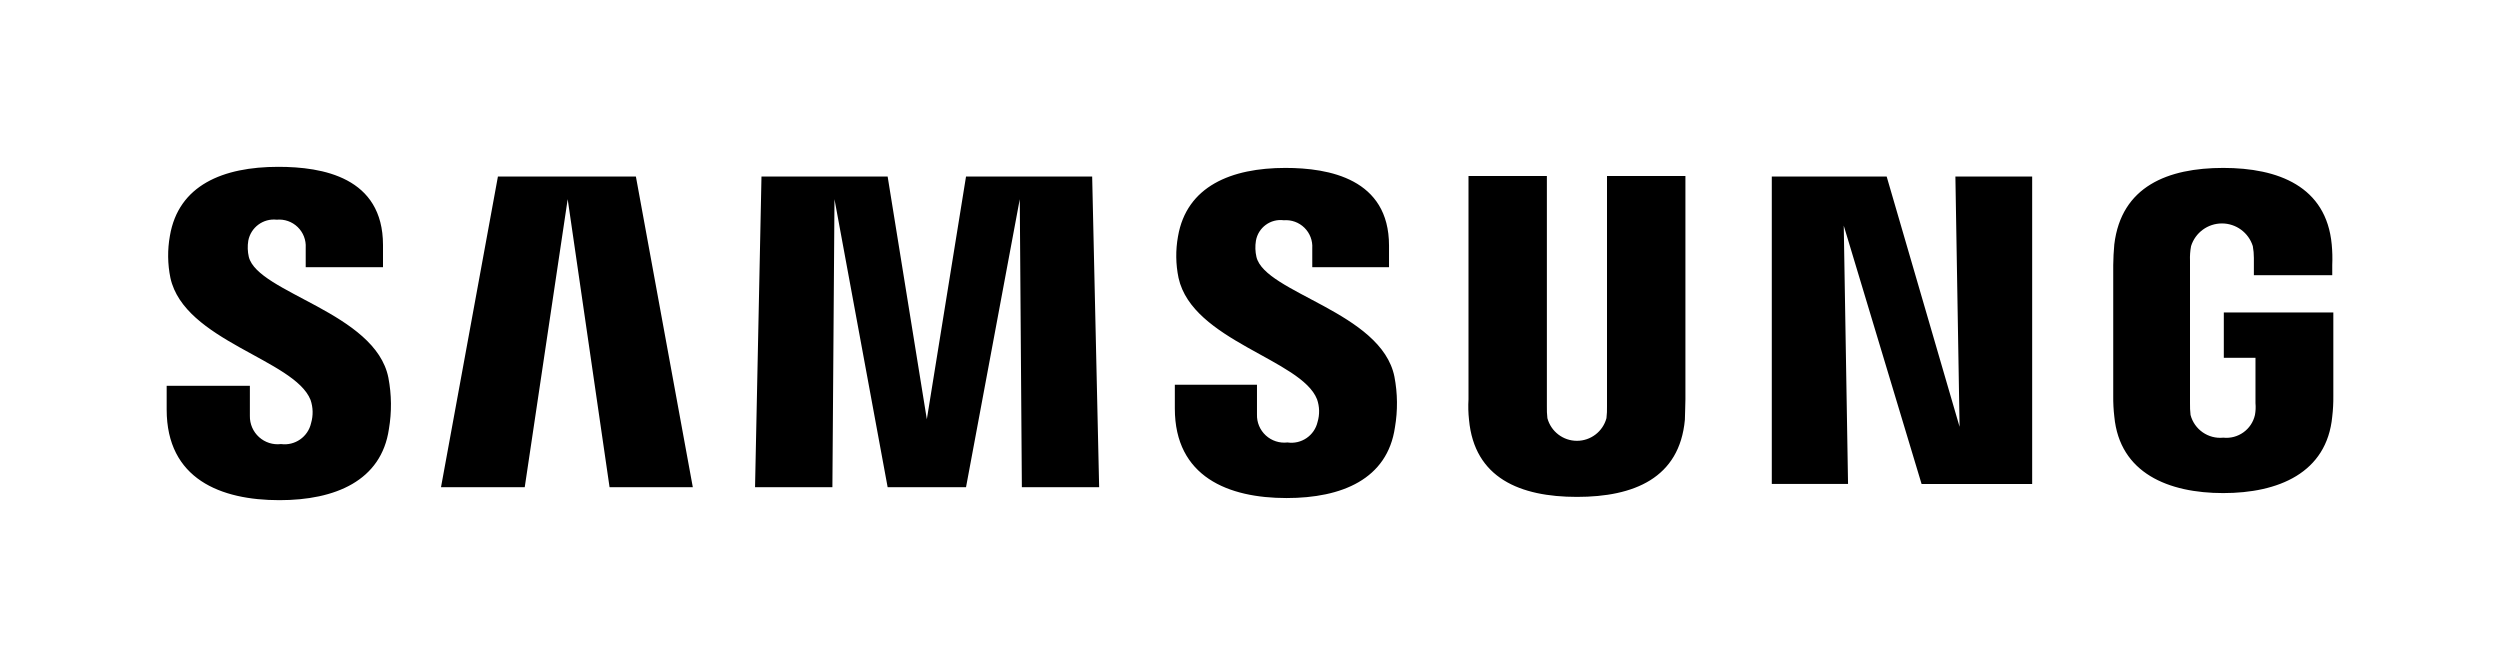
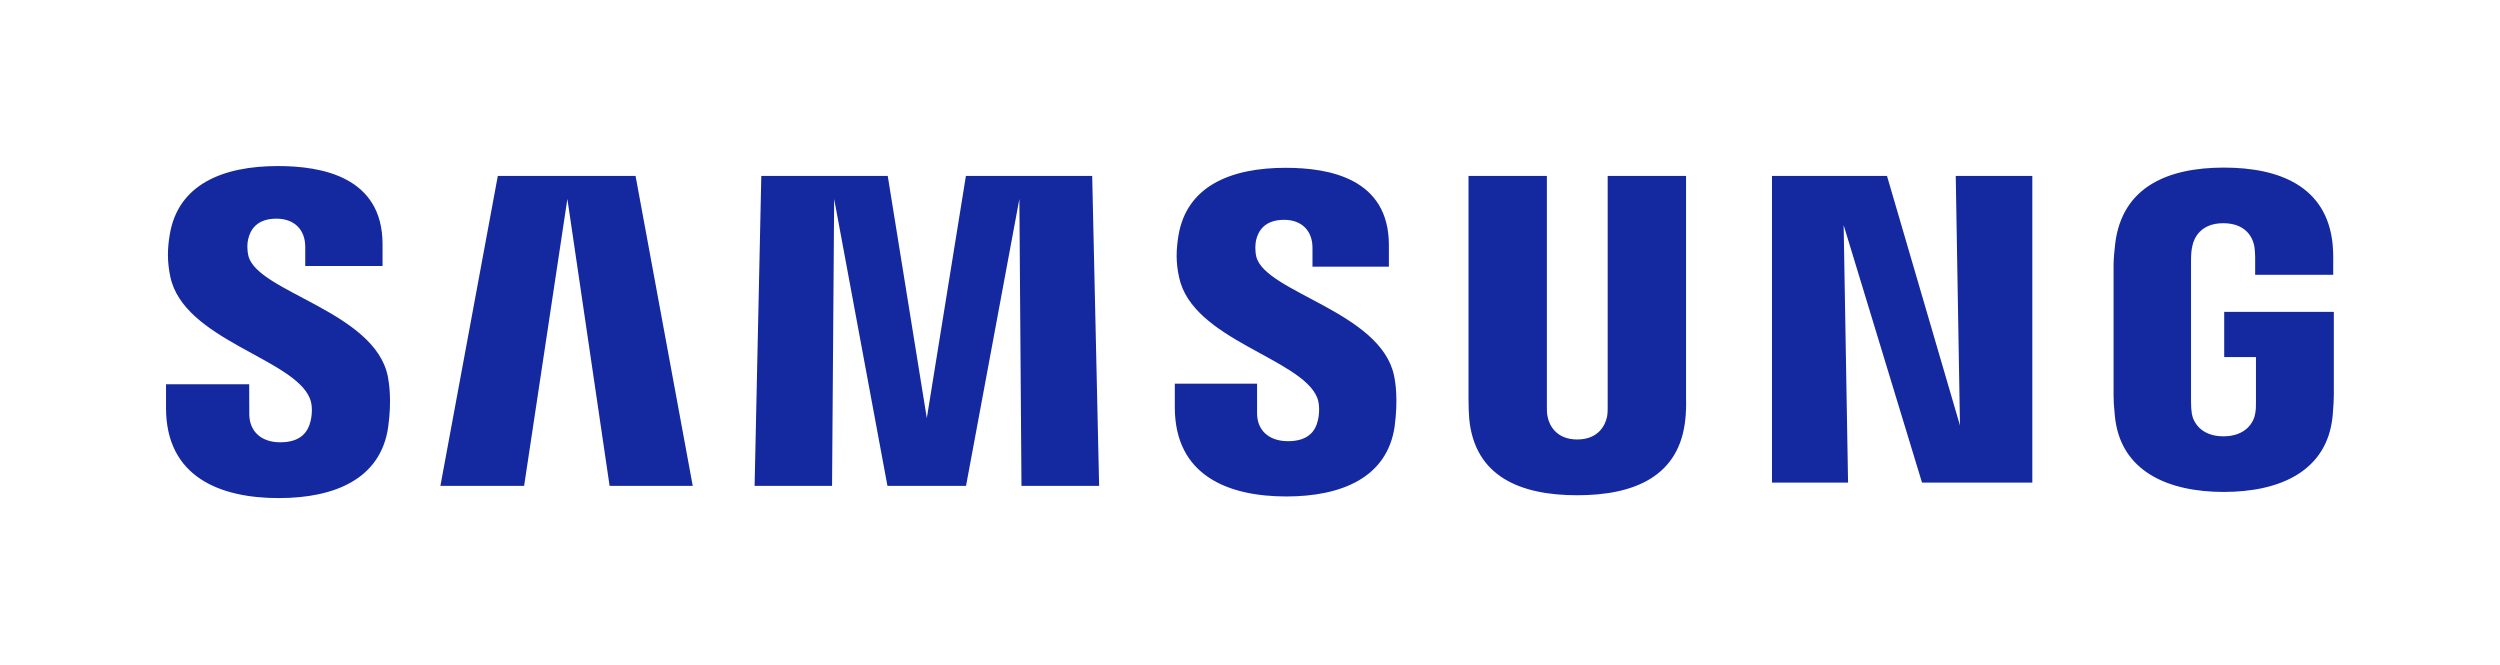
- <svg xmlns="http://www.w3.org/2000/svg" height="667" width="2500" viewBox="0 0 120 32">
-   <path d="M0 0h120v32H0z" fill="none" />
-   <path d="M8 19.651v-1.14h3.994v1.45a1.334 1.334 0 0 0 1.494 1.346 1.3 1.3 0 0 0 1.444-1.007 1.833 1.833 0 0 0-.026-1.113c-.773-1.944-6.055-2.824-6.726-5.854a5.347 5.347 0 0 1-.025-2.02C8.567 8.88 10.705 8 13.359 8c2.113 0 5.025.492 5.025 3.754v1.062h-3.71v-.932a1.275 1.275 0 0 0-1.392-1.347 1.25 1.25 0 0 0-1.365 1.01 2.021 2.021 0 0 0 .026.777c.437 1.734 6.081 2.667 6.7 5.8a6.943 6.943 0 0 1 .025 2.46C18.307 23.068 16.091 24 13.412 24 10.6 24 8 22.99 8 19.651zm48.392-.051v-1.14h3.943v1.424A1.312 1.312 0 0 0 61.8 21.23a1.286 1.286 0 0 0 1.443-.984 1.759 1.759 0 0 0-.025-1.088c-.748-1.915-5.979-2.8-6.648-5.825a5.215 5.215 0 0 1-.026-1.994c.415-2.407 2.556-3.287 5.156-3.287 2.088 0 4.973.518 4.973 3.728v1.036h-3.684v-.906a1.268 1.268 0 0 0-1.365-1.346 1.2 1.2 0 0 0-1.34.984 2.017 2.017 0 0 0 .025.777c.412 1.734 6 2.641 6.623 5.747a6.806 6.806 0 0 1 .025 2.434c-.361 2.486-2.551 3.392-5.2 3.392-2.787.002-5.365-1.011-5.365-4.298zm14.121.545a5.876 5.876 0 0 1-.025-.985V8.44h3.762v11.055a4.111 4.111 0 0 0 .025.57 1.468 1.468 0 0 0 2.835 0 3.97 3.97 0 0 0 .026-.57V8.44H80.9v10.718c0 .285-.026.829-.026.985-.257 2.8-2.448 3.7-5.179 3.7s-4.924-.905-5.182-3.7zm30.974-.156a7.808 7.808 0 0 1-.052-.989v-6.288c0-.259.025-.725.051-.985.335-2.795 2.577-3.675 5.231-3.675 2.629 0 4.947.88 5.206 3.676a7.185 7.185 0 0 1 .025.985v.487h-3.762v-.824a3.1 3.1 0 0 0-.051-.57 1.553 1.553 0 0 0-2.964 0 3.088 3.088 0 0 0-.051.7v6.834a4.17 4.17 0 0 0 .026.57 1.472 1.472 0 0 0 1.571 1.09 1.406 1.406 0 0 0 1.52-1.087 2.09 2.09 0 0 0 .026-.57v-2.178h-1.52V14.99H112V19a7.674 7.674 0 0 1-.052.984c-.257 2.718-2.6 3.676-5.231 3.676s-4.973-.955-5.23-3.673zm-52.438 3.389l-.1-13.825-2.58 13.825h-3.762L40.055 9.553l-.1 13.825h-3.713l.309-14.912h6.056l1.881 11.651 1.881-11.651h6.055l.335 14.912zm-19.79 0l-2.01-13.825-2.062 13.825h-4.019L23.9 8.466h6.623l2.732 14.912zm62.977-.155L88.5 10.822l.206 12.4h-3.66V8.466h5.514l3.5 12.013-.201-12.013h3.685v14.758z" />
+ <svg xmlns="http://www.w3.org/2000/svg" version="1.1" id="svg2" width="837.651" height="222.513" viewBox="0 0 837.651 222.513">
+   <defs id="defs6">
+     <clipPath clipPathUnits="userSpaceOnUse" id="clipPath16">
+       <path d="M 0,166.885 H 628.238 V 0 H 0 Z" id="path14" />
+     </clipPath>
+   </defs>
+   <g id="g8" transform="matrix(1.333333,0,0,-1.333333,0,222.5133)">
+     <g id="g10">
+       <g id="g12" clip-path="url(#clipPath16)">
+         <g id="g18" transform="translate(558.9328,88.5098)">
+           <path d="m 0,0 v -11.358 h 7.982 v -11.269 c 0.025,-1.007 -0.03,-2.093 -0.203,-2.962 -0.317,-2.102 -2.314,-5.681 -7.98,-5.681 -5.632,0 -7.593,3.579 -7.933,5.681 -0.143,0.869 -0.204,1.955 -0.204,2.962 v 35.593 c 0,1.259 0.085,2.637 0.352,3.68 0.387,1.897 2.068,5.638 7.743,5.638 5.957,0 7.444,-3.944 7.785,-5.638 0.224,-1.122 0.237,-3.004 0.237,-3.004 V 9.32 h 19.613 v 2.555 c 0,0 0.089,2.666 -0.149,5.154 C 25.769,31.638 13.732,36.26 -0.07,36.26 c -13.827,0 -25.62,-4.665 -27.338,-19.231 -0.155,-1.332 -0.392,-3.728 -0.392,-5.154 v -32.742 c 0,-1.426 0.046,-2.53 0.31,-5.136 1.28,-14.207 13.593,-19.243 27.365,-19.243 13.857,0 26.085,5.036 27.387,19.243 0.231,2.606 0.255,3.71 0.286,5.136 V 0 Z m -135.235,34.165 h -19.696 v -57.613 c 0.031,-1.004 0,-2.132 -0.173,-2.959 -0.411,-1.934 -2.05,-5.656 -7.484,-5.656 -5.364,0 -7.046,3.722 -7.426,5.656 -0.197,0.827 -0.222,1.955 -0.197,2.959 v 57.613 h -19.69 V -21.66 c -0.025,-1.439 0.088,-4.379 0.173,-5.149 1.359,-14.547 12.824,-19.27 27.14,-19.27 14.344,0 25.802,4.723 27.186,19.27 0.109,0.77 0.252,3.71 0.167,5.149 z m -180.97,0 -9.825,-60.876 -9.819,60.876 h -31.771 l -1.685,-77.878 h 19.464 l 0.527,72.094 13.392,-72.094 h 19.748 l 13.404,72.094 0.529,-72.094 h 19.513 l -1.742,77.878 z m -117.631,0 -14.426,-77.878 h 21.037 l 10.871,72.094 10.61,-72.094 h 20.891 l -14.366,77.878 z m 367.435,-62.701 -18.34,62.701 h -28.9 v -77.066 h 19.118 l -1.11,64.707 19.696,-64.707 h 27.717 v 77.066 h -19.243 z m -176.838,42.433 c -0.346,1.538 -0.246,3.172 -0.067,4.026 0.557,2.493 2.232,5.212 7.058,5.212 4.498,0 7.135,-2.804 7.135,-7.012 v -4.762 h 19.2 v 5.428 c 0,16.78 -15.044,19.416 -25.936,19.416 -13.718,0 -24.921,-4.522 -26.967,-17.148 -0.541,-3.436 -0.675,-6.486 0.186,-10.378 3.336,-15.743 30.743,-20.31 34.721,-30.266 0.702,-1.886 0.501,-4.291 0.143,-5.708 -0.596,-2.591 -2.339,-5.197 -7.506,-5.197 -4.846,0 -7.763,2.786 -7.763,6.985 l -0.006,7.474 h -20.666 v -5.941 c 0,-17.215 13.484,-22.409 28.007,-22.409 13.909,0 25.397,4.753 27.24,17.637 0.879,6.657 0.216,10.993 -0.137,12.626 -3.22,16.147 -32.431,21.004 -34.642,30.017 m -253.273,0.191 c -0.377,1.57 -0.289,3.227 -0.079,4.091 0.532,2.481 2.217,5.248 7.128,5.248 4.555,0 7.237,-2.831 7.237,-7.073 v -4.82 h 19.425 v 5.471 c 0,16.941 -15.274,19.641 -26.285,19.641 -13.833,0 -25.136,-4.592 -27.204,-17.309 -0.566,-3.491 -0.663,-6.562 0.155,-10.497 3.372,-15.922 31.05,-20.526 35.077,-30.601 0.754,-1.873 0.526,-4.278 0.152,-5.75 -0.639,-2.618 -2.396,-5.261 -7.606,-5.261 -4.865,0 -7.775,2.834 -7.775,7.091 l -0.027,7.494 h -20.898 v -5.955 c 0,-17.412 13.675,-22.648 28.311,-22.648 14.071,0 25.626,4.795 27.511,17.828 0.937,6.718 0.234,11.09 -0.082,12.748 -3.287,16.345 -32.823,21.186 -35.04,30.302" style="fill:#1428a0;fill-opacity:1;fill-rule:nonzero;stroke:none" id="path20" />
+         </g>
+       </g>
+     </g>
+   </g>
</svg>
